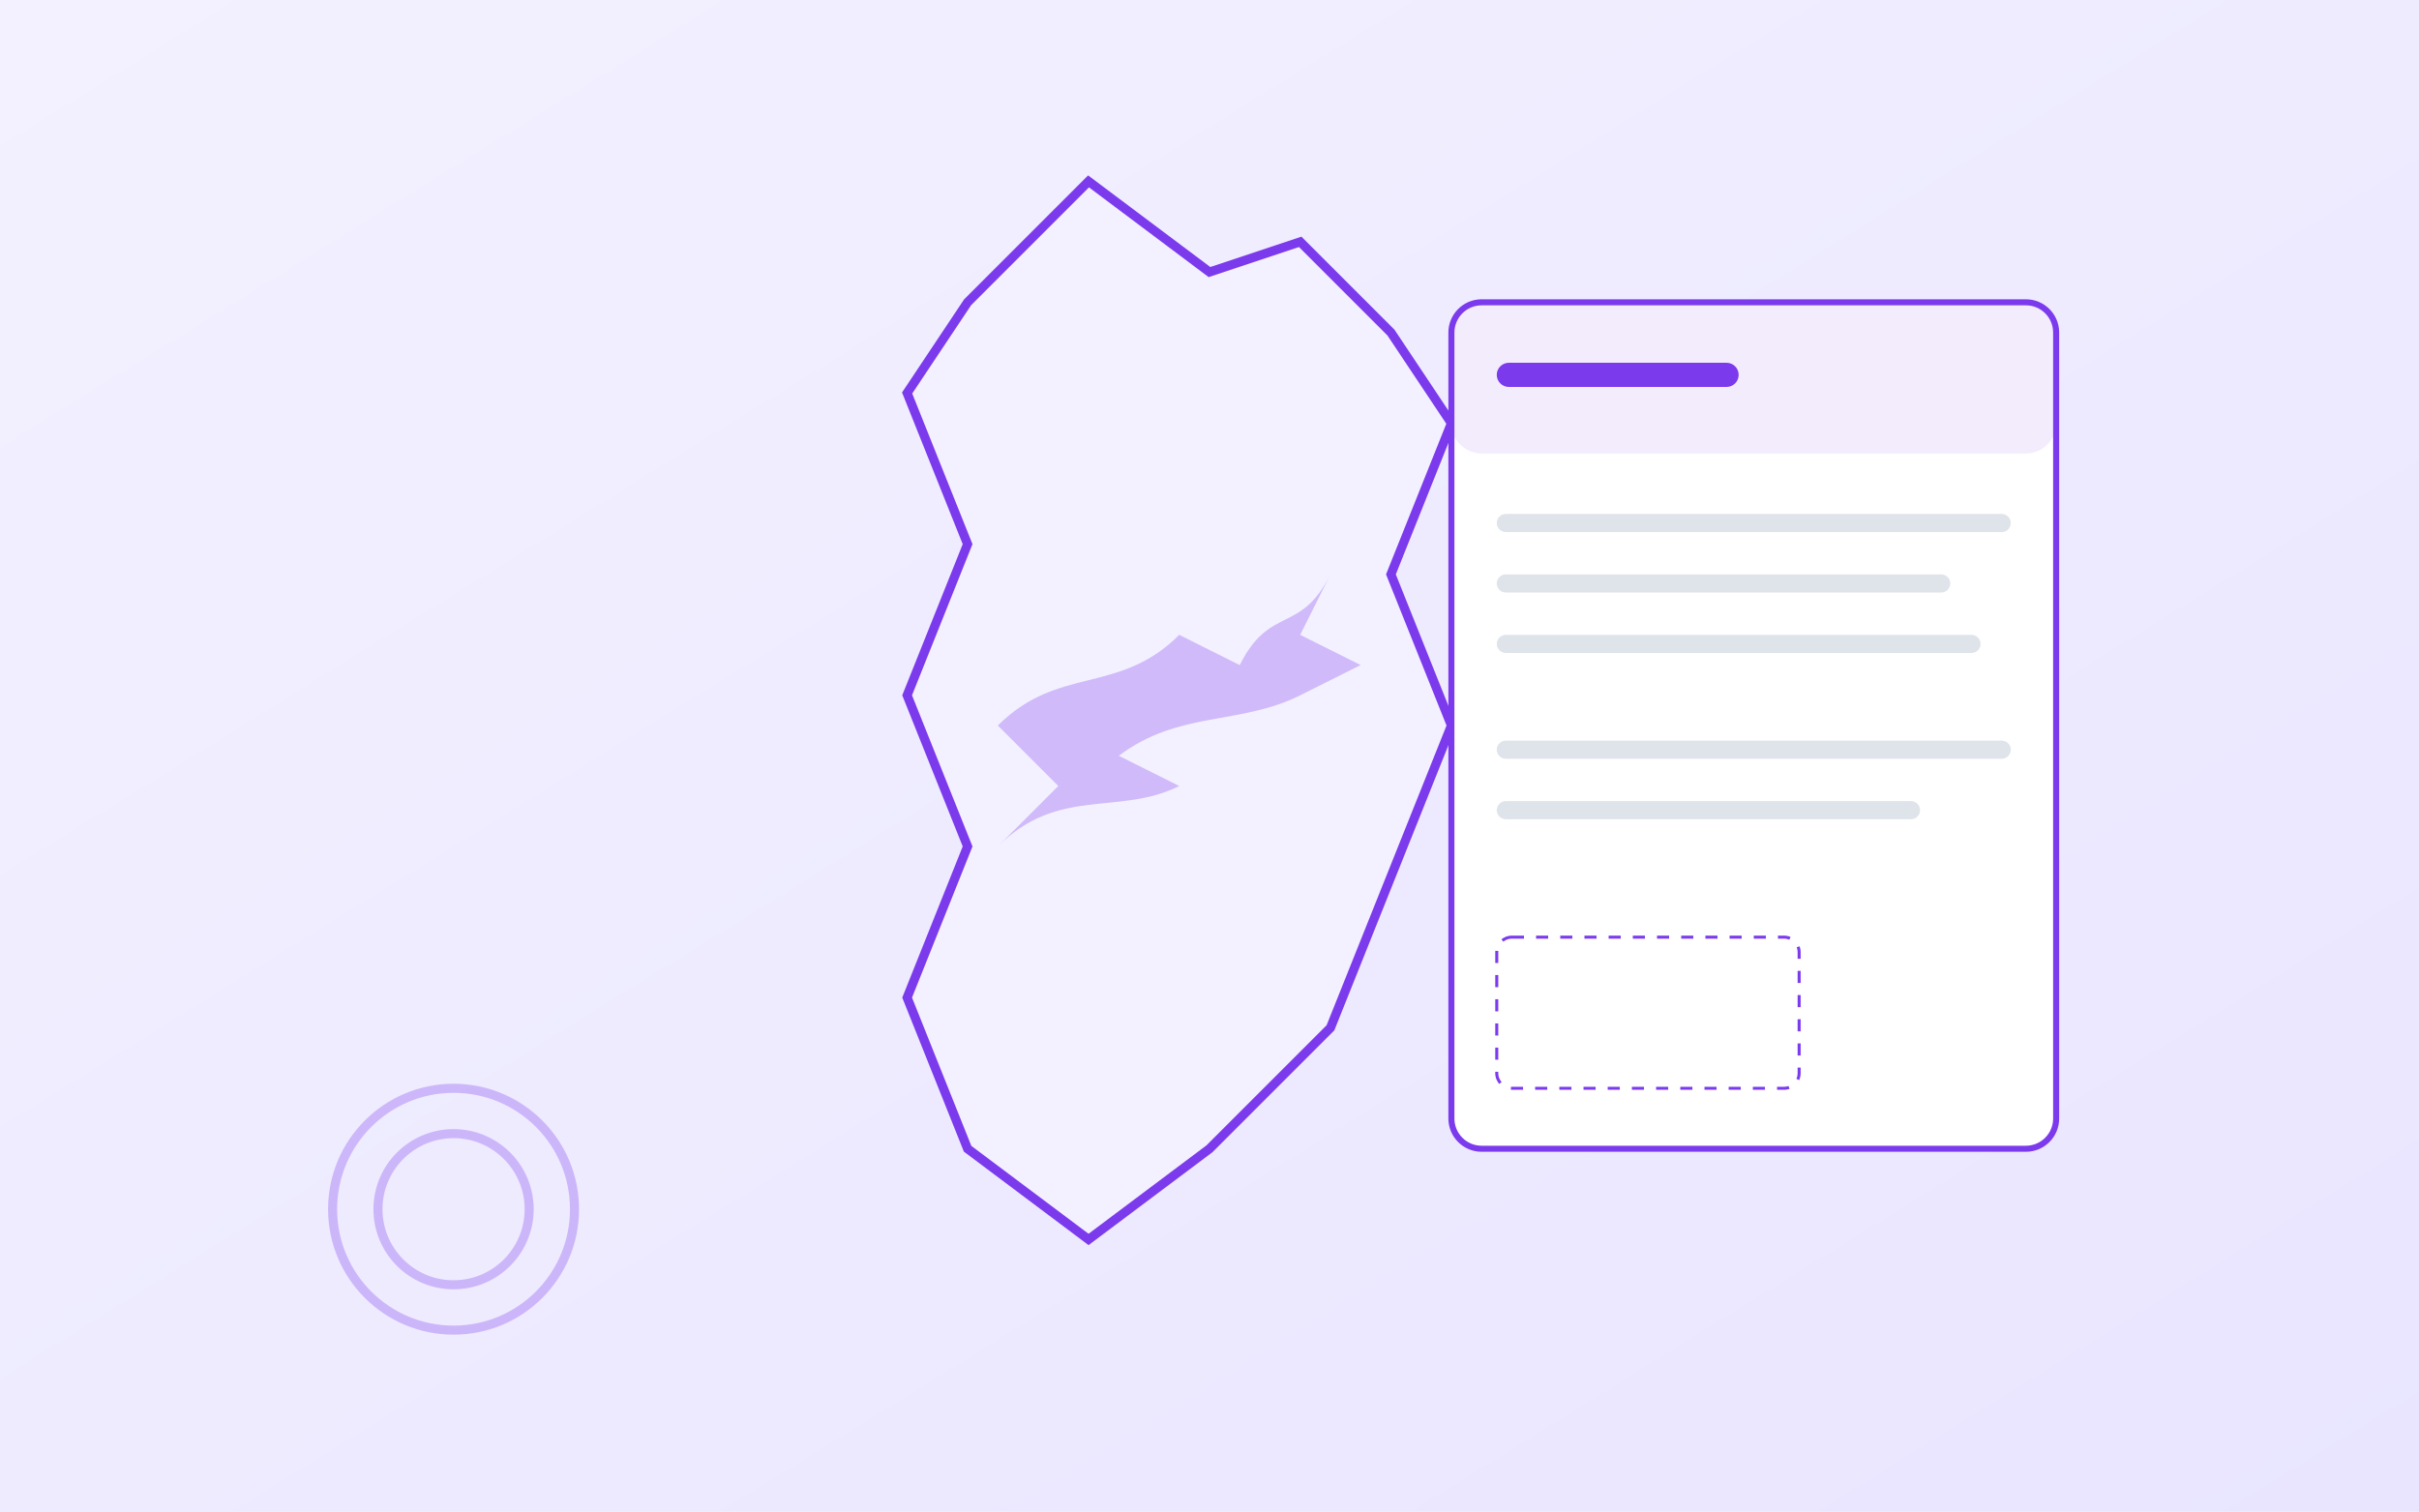
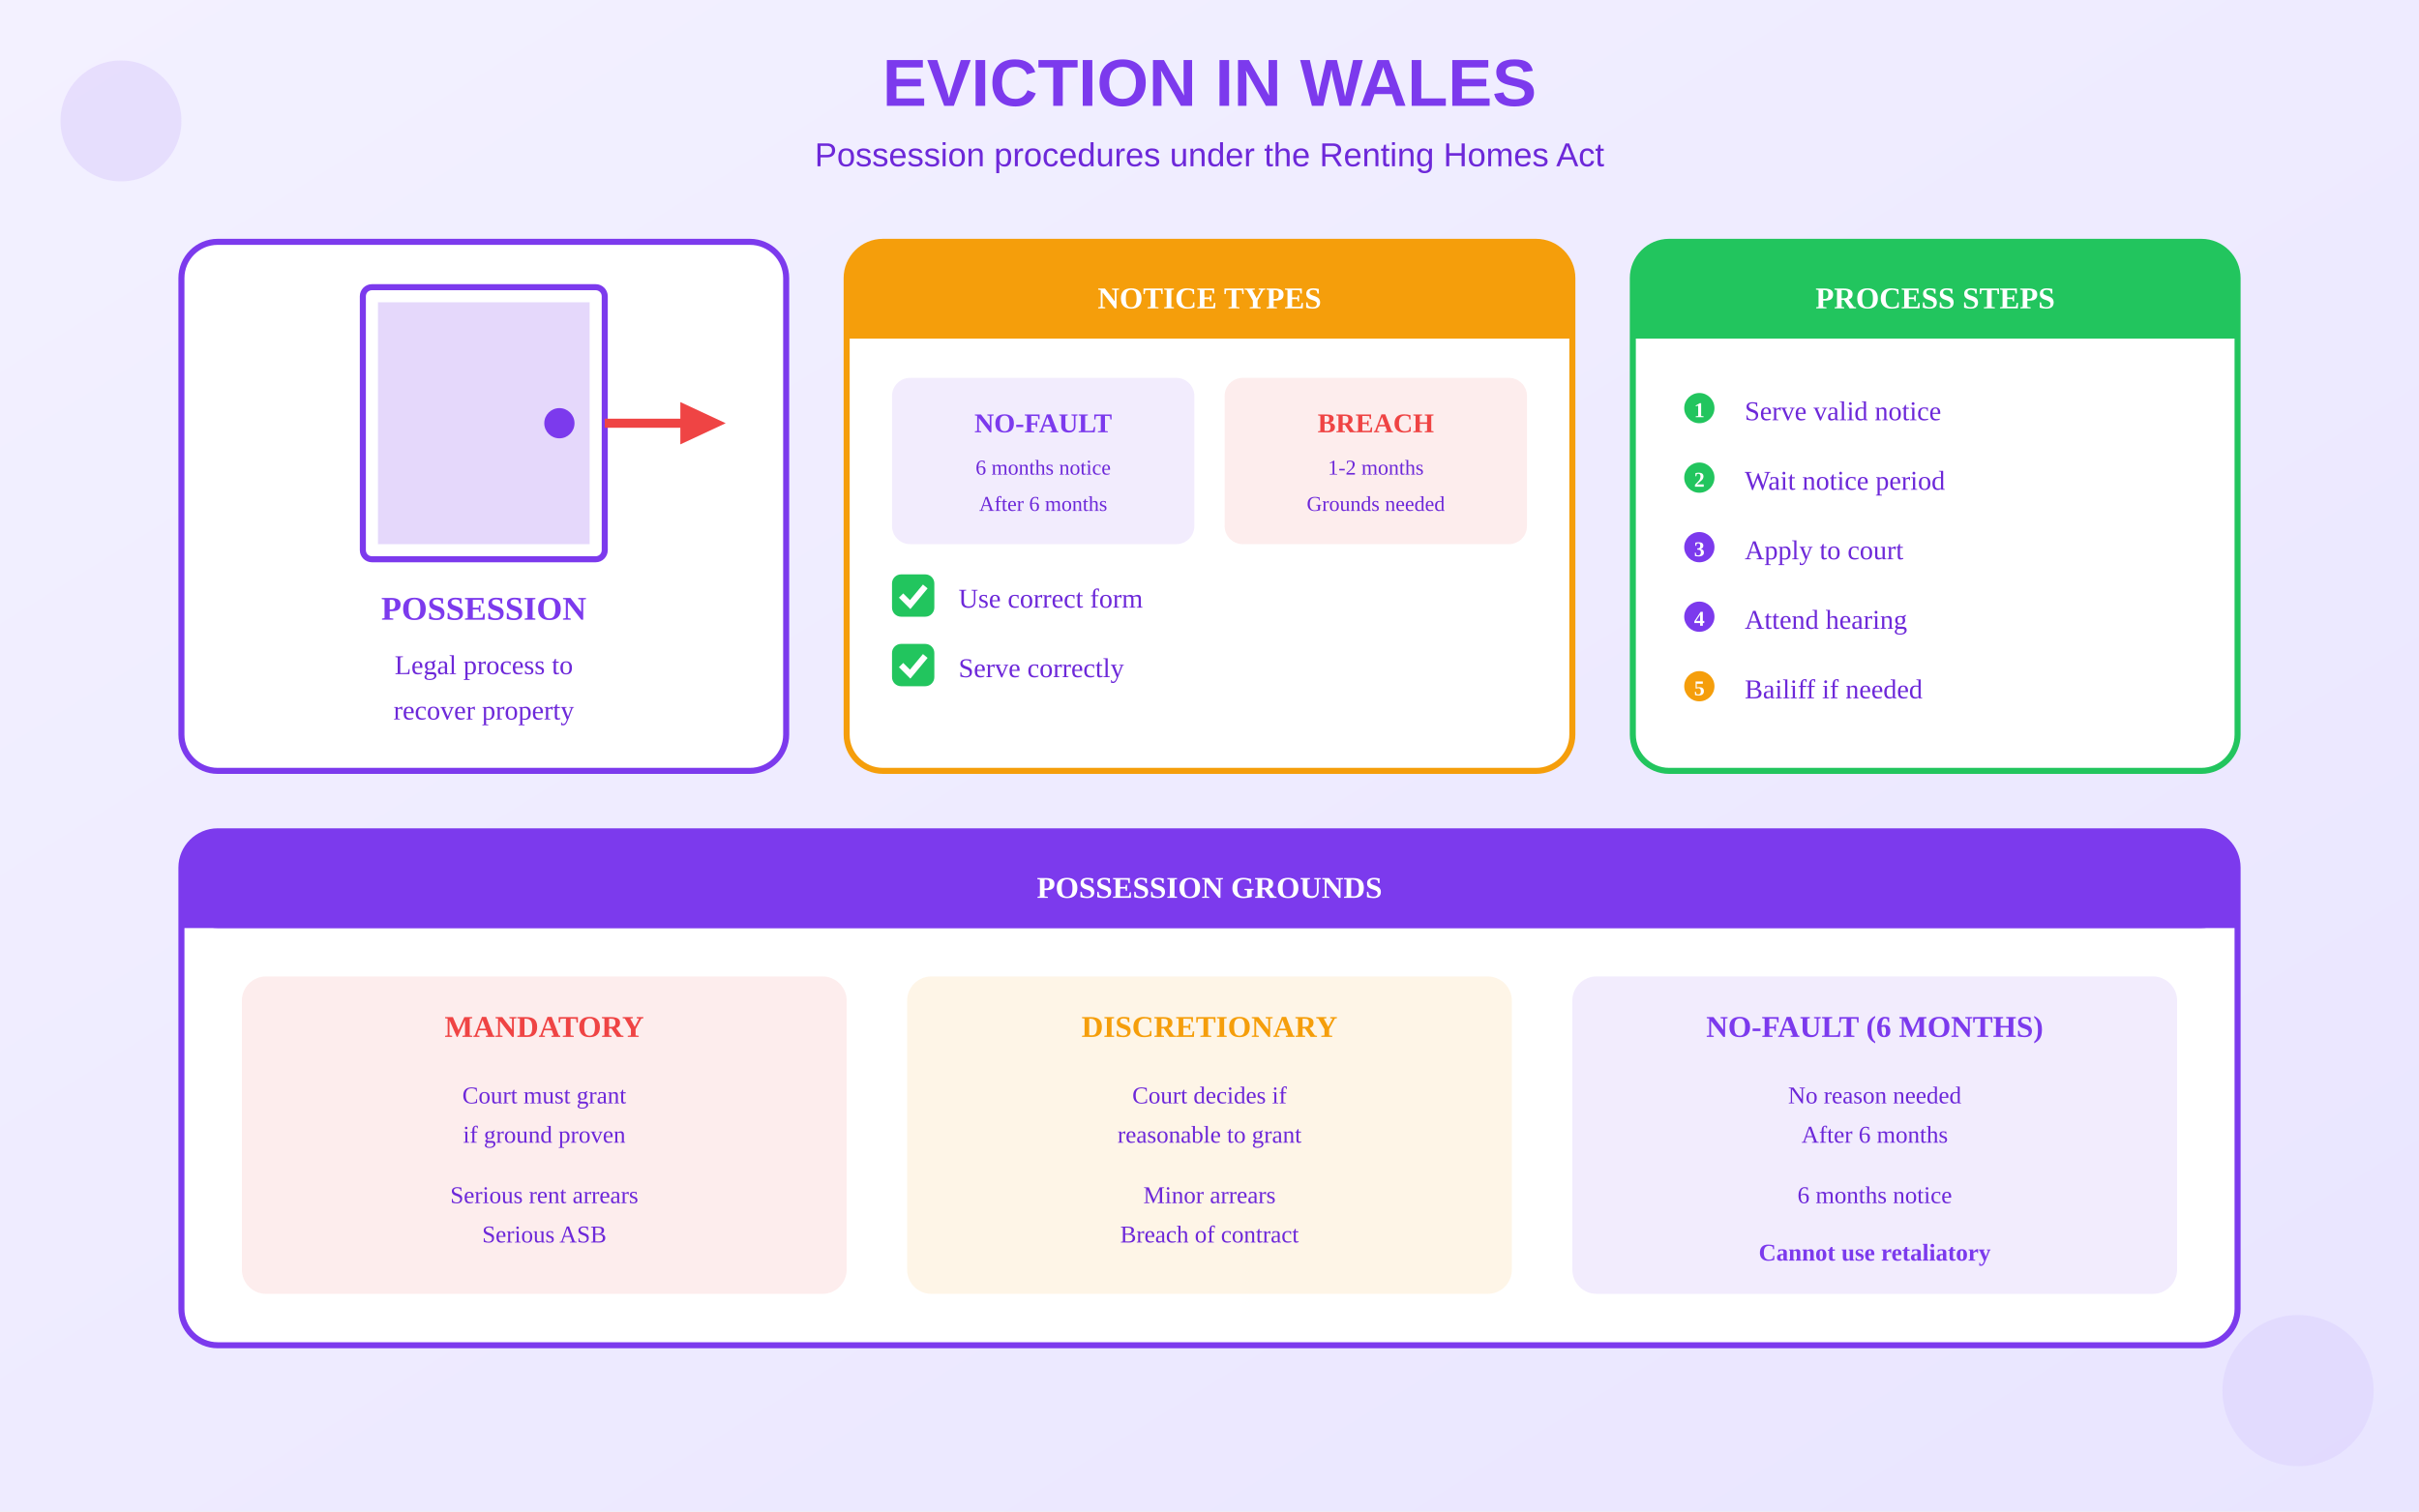
<svg xmlns="http://www.w3.org/2000/svg" viewBox="0 0 800 500">
  <defs>
    <linearGradient id="bgGrad" x1="0%" y1="0%" x2="100%" y2="100%">
      <stop offset="0%" style="stop-color:#F3F1FF" />
      <stop offset="100%" style="stop-color:#E9E5FF" />
    </linearGradient>
  </defs>
  <rect width="800" height="500" fill="url(#bgGrad)" />
-   <g transform="translate(280, 60)">
-     <path d="M80 0 L120 30 L150 20 L180 50 L200 80 L180 130 L200 180 L180 230 L160 280              L120 320 L80 350 L40 320 L20 270 L40 220 L20 170 L40 120 L20 70 L40 40 Z" fill="#F3F1FF" stroke="#7C3AED" stroke-width="3" />
-     <g transform="translate(50, 100)">
-       <path d="M0 80 C20 60 40 70 60 50 L80 60 C90 40 100 50 110 30 L100 50 L120 60 L100 70                C80 80 60 75 40 90 L60 100 C40 110 20 100 0 120 L20 100 C10 90 5 85 0 80 Z" fill="#7C3AED" opacity="0.3" />
+   <text x="400" y="35" text-anchor="middle" fill="#7C3AED" font-size="22" font-weight="bold" font-family="Arial">EVICTION IN WALES</text>
+   <text x="400" y="55" text-anchor="middle" fill="#6D28D9" font-size="11" font-family="Arial">Possession procedures under the Renting Homes Act</text>
+   <g transform="translate(60, 80)">
+     <rect x="0" y="0" width="200" height="175" rx="12" fill="white" stroke="#7C3AED" stroke-width="2" />
+     <g transform="translate(40, 10)">
+       <rect x="20" y="5" width="80" height="90" rx="3" fill="white" stroke="#7C3AED" stroke-width="2" />
+       <rect x="25" y="10" width="70" height="80" fill="#7C3AED" opacity="0.2" />
+       <circle cx="85" cy="50" r="5" fill="#7C3AED" />
+       <path d="M100 50 L130 50" stroke="#EF4444" stroke-width="3" />
+       <polygon points="125,43 140,50 125,57" fill="#EF4444" />
+     </g>
+     <text x="100" y="125" text-anchor="middle" fill="#7C3AED" font-size="11" font-weight="bold">POSSESSION</text>
+     <text x="100" y="143" text-anchor="middle" fill="#6D28D9" font-size="9">Legal process to</text>
+     <text x="100" y="158" text-anchor="middle" fill="#6D28D9" font-size="9">recover property</text>
+   </g>
+   <g transform="translate(280, 80)">
+     <rect x="0" y="0" width="240" height="175" rx="12" fill="white" stroke="#F59E0B" stroke-width="2" />
+     <rect x="0" y="0" width="240" height="32" rx="12" fill="#F59E0B" />
+     <rect x="0" y="20" width="240" height="12" fill="#F59E0B" />
+     <text x="120" y="22" text-anchor="middle" fill="white" font-size="10" font-weight="bold">NOTICE TYPES</text>
+     <g transform="translate(15, 45)">
+       <rect x="0" y="0" width="100" height="55" rx="6" fill="#7C3AED" opacity="0.1" />
+       <text x="50" y="18" text-anchor="middle" fill="#7C3AED" font-size="9" font-weight="bold">NO-FAULT</text>
+       <text x="50" y="32" text-anchor="middle" fill="#6D28D9" font-size="7">6 months notice</text>
+       <text x="50" y="44" text-anchor="middle" fill="#6D28D9" font-size="7">After 6 months</text>
+     </g>
+     <g transform="translate(125, 45)">
+       <rect x="0" y="0" width="100" height="55" rx="6" fill="#EF4444" opacity="0.1" />
+       <text x="50" y="18" text-anchor="middle" fill="#EF4444" font-size="9" font-weight="bold">BREACH</text>
+       <text x="50" y="32" text-anchor="middle" fill="#6D28D9" font-size="7">1-2 months</text>
+       <text x="50" y="44" text-anchor="middle" fill="#6D28D9" font-size="7">Grounds needed</text>
+     </g>
+     <g transform="translate(15, 110)">
+       <rect x="0" y="0" width="14" height="14" rx="3" fill="#22C55E" />
+       <path d="M3 7 L6 10 L11 4" stroke="white" stroke-width="2" fill="none" />
+       <text x="22" y="11" fill="#6D28D9" font-size="9">Use correct form</text>
+     </g>
+     <g transform="translate(15, 133)">
+       <rect x="0" y="0" width="14" height="14" rx="3" fill="#22C55E" />
+       <path d="M3 7 L6 10 L11 4" stroke="white" stroke-width="2" fill="none" />
+       <text x="22" y="11" fill="#6D28D9" font-size="9">Serve correctly</text>
    </g>
  </g>
-   <g transform="translate(480, 100)">
-     <rect x="0" y="0" width="200" height="280" rx="10" fill="white" stroke="#7C3AED" stroke-width="2" />
-     <rect x="0" y="0" width="200" height="50" rx="10" fill="#7C3AED" opacity="0.1" />
-     <rect x="15" y="20" width="80" height="8" rx="4" fill="#7C3AED" />
-     <rect x="15" y="70" width="170" height="6" rx="3" fill="#94A3B8" opacity="0.3" />
-     <rect x="15" y="90" width="150" height="6" rx="3" fill="#94A3B8" opacity="0.3" />
-     <rect x="15" y="110" width="160" height="6" rx="3" fill="#94A3B8" opacity="0.3" />
-     <rect x="15" y="145" width="170" height="6" rx="3" fill="#94A3B8" opacity="0.3" />
-     <rect x="15" y="165" width="140" height="6" rx="3" fill="#94A3B8" opacity="0.3" />
-     <rect x="15" y="210" width="100" height="50" rx="5" stroke="#7C3AED" stroke-width="1" stroke-dasharray="4" fill="none" />
+   <g transform="translate(540, 80)">
+     <rect x="0" y="0" width="200" height="175" rx="12" fill="white" stroke="#22C55E" stroke-width="2" />
+     <rect x="0" y="0" width="200" height="32" rx="12" fill="#22C55E" />
+     <rect x="0" y="20" width="200" height="12" fill="#22C55E" />
+     <text x="100" y="22" text-anchor="middle" fill="white" font-size="10" font-weight="bold">PROCESS STEPS</text>
+     <g transform="translate(15, 48)">
+       <circle cx="7" cy="7" r="5" fill="#22C55E" />
+       <text x="7" y="10" text-anchor="middle" fill="white" font-size="7" font-weight="bold">1</text>
+       <text x="22" y="11" fill="#6D28D9" font-size="9">Serve valid notice</text>
+     </g>
+     <g transform="translate(15, 71)">
+       <circle cx="7" cy="7" r="5" fill="#22C55E" />
+       <text x="7" y="10" text-anchor="middle" fill="white" font-size="7" font-weight="bold">2</text>
+       <text x="22" y="11" fill="#6D28D9" font-size="9">Wait notice period</text>
+     </g>
+     <g transform="translate(15, 94)">
+       <circle cx="7" cy="7" r="5" fill="#7C3AED" />
+       <text x="7" y="10" text-anchor="middle" fill="white" font-size="7" font-weight="bold">3</text>
+       <text x="22" y="11" fill="#6D28D9" font-size="9">Apply to court</text>
+     </g>
+     <g transform="translate(15, 117)">
+       <circle cx="7" cy="7" r="5" fill="#7C3AED" />
+       <text x="7" y="10" text-anchor="middle" fill="white" font-size="7" font-weight="bold">4</text>
+       <text x="22" y="11" fill="#6D28D9" font-size="9">Attend hearing</text>
+     </g>
+     <g transform="translate(15, 140)">
+       <circle cx="7" cy="7" r="5" fill="#F59E0B" />
+       <text x="7" y="10" text-anchor="middle" fill="white" font-size="7" font-weight="bold">5</text>
+       <text x="22" y="11" fill="#6D28D9" font-size="9">Bailiff if needed</text>
+     </g>
  </g>
-   <circle cx="150" cy="400" r="40" fill="none" stroke="#7C3AED" stroke-width="3" opacity="0.3" />
-   <circle cx="150" cy="400" r="25" fill="none" stroke="#7C3AED" stroke-width="3" opacity="0.3" />
+   <g transform="translate(60, 275)">
+     <rect x="0" y="0" width="680" height="170" rx="12" fill="white" stroke="#7C3AED" stroke-width="2" />
+     <rect x="0" y="0" width="680" height="32" rx="12" fill="#7C3AED" />
+     <rect x="0" y="20" width="680" height="12" fill="#7C3AED" />
+     <text x="340" y="22" text-anchor="middle" fill="white" font-size="10" font-weight="bold">POSSESSION GROUNDS</text>
+     <g transform="translate(20, 48)">
+       <rect x="0" y="0" width="200" height="105" rx="8" fill="#EF4444" opacity="0.1" />
+       <text x="100" y="20" text-anchor="middle" fill="#EF4444" font-size="10" font-weight="bold">MANDATORY</text>
+       <text x="100" y="42" text-anchor="middle" fill="#6D28D9" font-size="8">Court must grant</text>
+       <text x="100" y="55" text-anchor="middle" fill="#6D28D9" font-size="8">if ground proven</text>
+       <text x="100" y="75" text-anchor="middle" fill="#6D28D9" font-size="8">Serious rent arrears</text>
+       <text x="100" y="88" text-anchor="middle" fill="#6D28D9" font-size="8">Serious ASB</text>
+     </g>
+     <g transform="translate(240, 48)">
+       <rect x="0" y="0" width="200" height="105" rx="8" fill="#F59E0B" opacity="0.1" />
+       <text x="100" y="20" text-anchor="middle" fill="#F59E0B" font-size="10" font-weight="bold">DISCRETIONARY</text>
+       <text x="100" y="42" text-anchor="middle" fill="#6D28D9" font-size="8">Court decides if</text>
+       <text x="100" y="55" text-anchor="middle" fill="#6D28D9" font-size="8">reasonable to grant</text>
+       <text x="100" y="75" text-anchor="middle" fill="#6D28D9" font-size="8">Minor arrears</text>
+       <text x="100" y="88" text-anchor="middle" fill="#6D28D9" font-size="8">Breach of contract</text>
+     </g>
+     <g transform="translate(460, 48)">
+       <rect x="0" y="0" width="200" height="105" rx="8" fill="#7C3AED" opacity="0.1" />
+       <text x="100" y="20" text-anchor="middle" fill="#7C3AED" font-size="10" font-weight="bold">NO-FAULT (6 MONTHS)</text>
+       <text x="100" y="42" text-anchor="middle" fill="#6D28D9" font-size="8">No reason needed</text>
+       <text x="100" y="55" text-anchor="middle" fill="#6D28D9" font-size="8">After 6 months</text>
+       <text x="100" y="75" text-anchor="middle" fill="#6D28D9" font-size="8">6 months notice</text>
+       <text x="100" y="94" text-anchor="middle" fill="#7C3AED" font-size="8" font-weight="bold">Cannot use retaliatory</text>
+     </g>
+   </g>
+   <circle cx="40" cy="40" r="20" fill="#7C3AED" opacity="0.1" />
+   <circle cx="760" cy="460" r="25" fill="#A78BFA" opacity="0.12" />
</svg>
